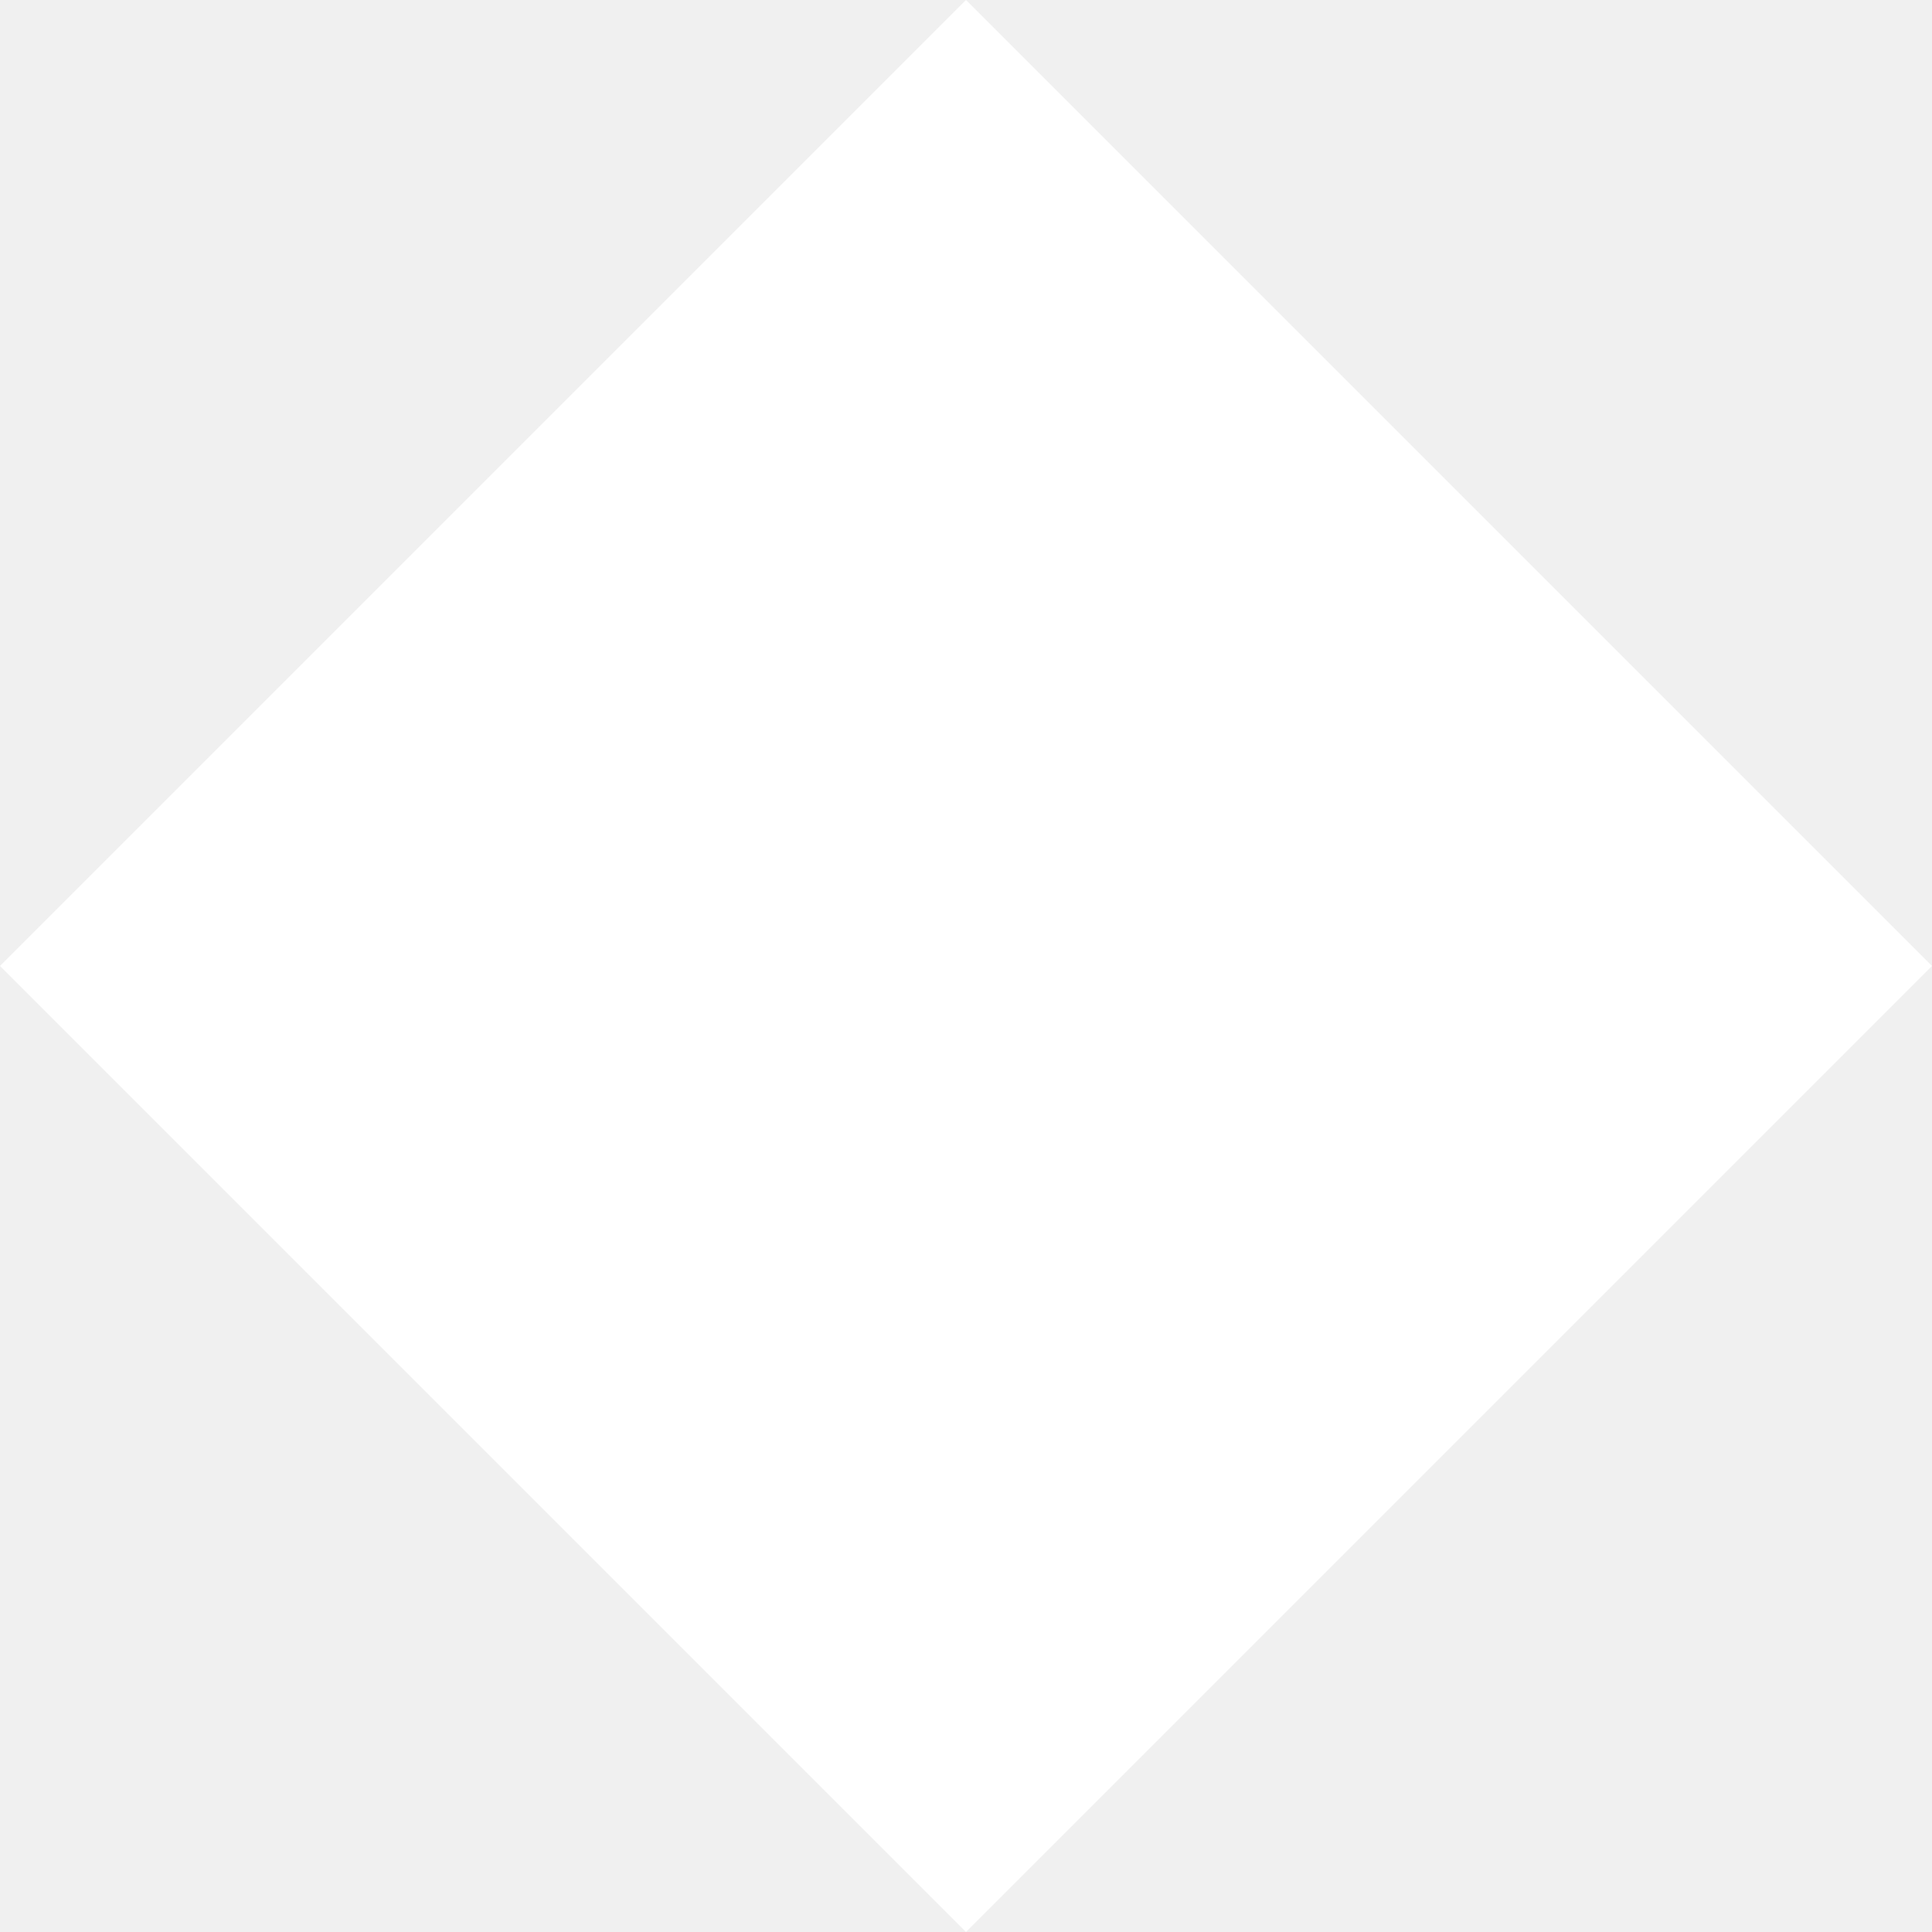
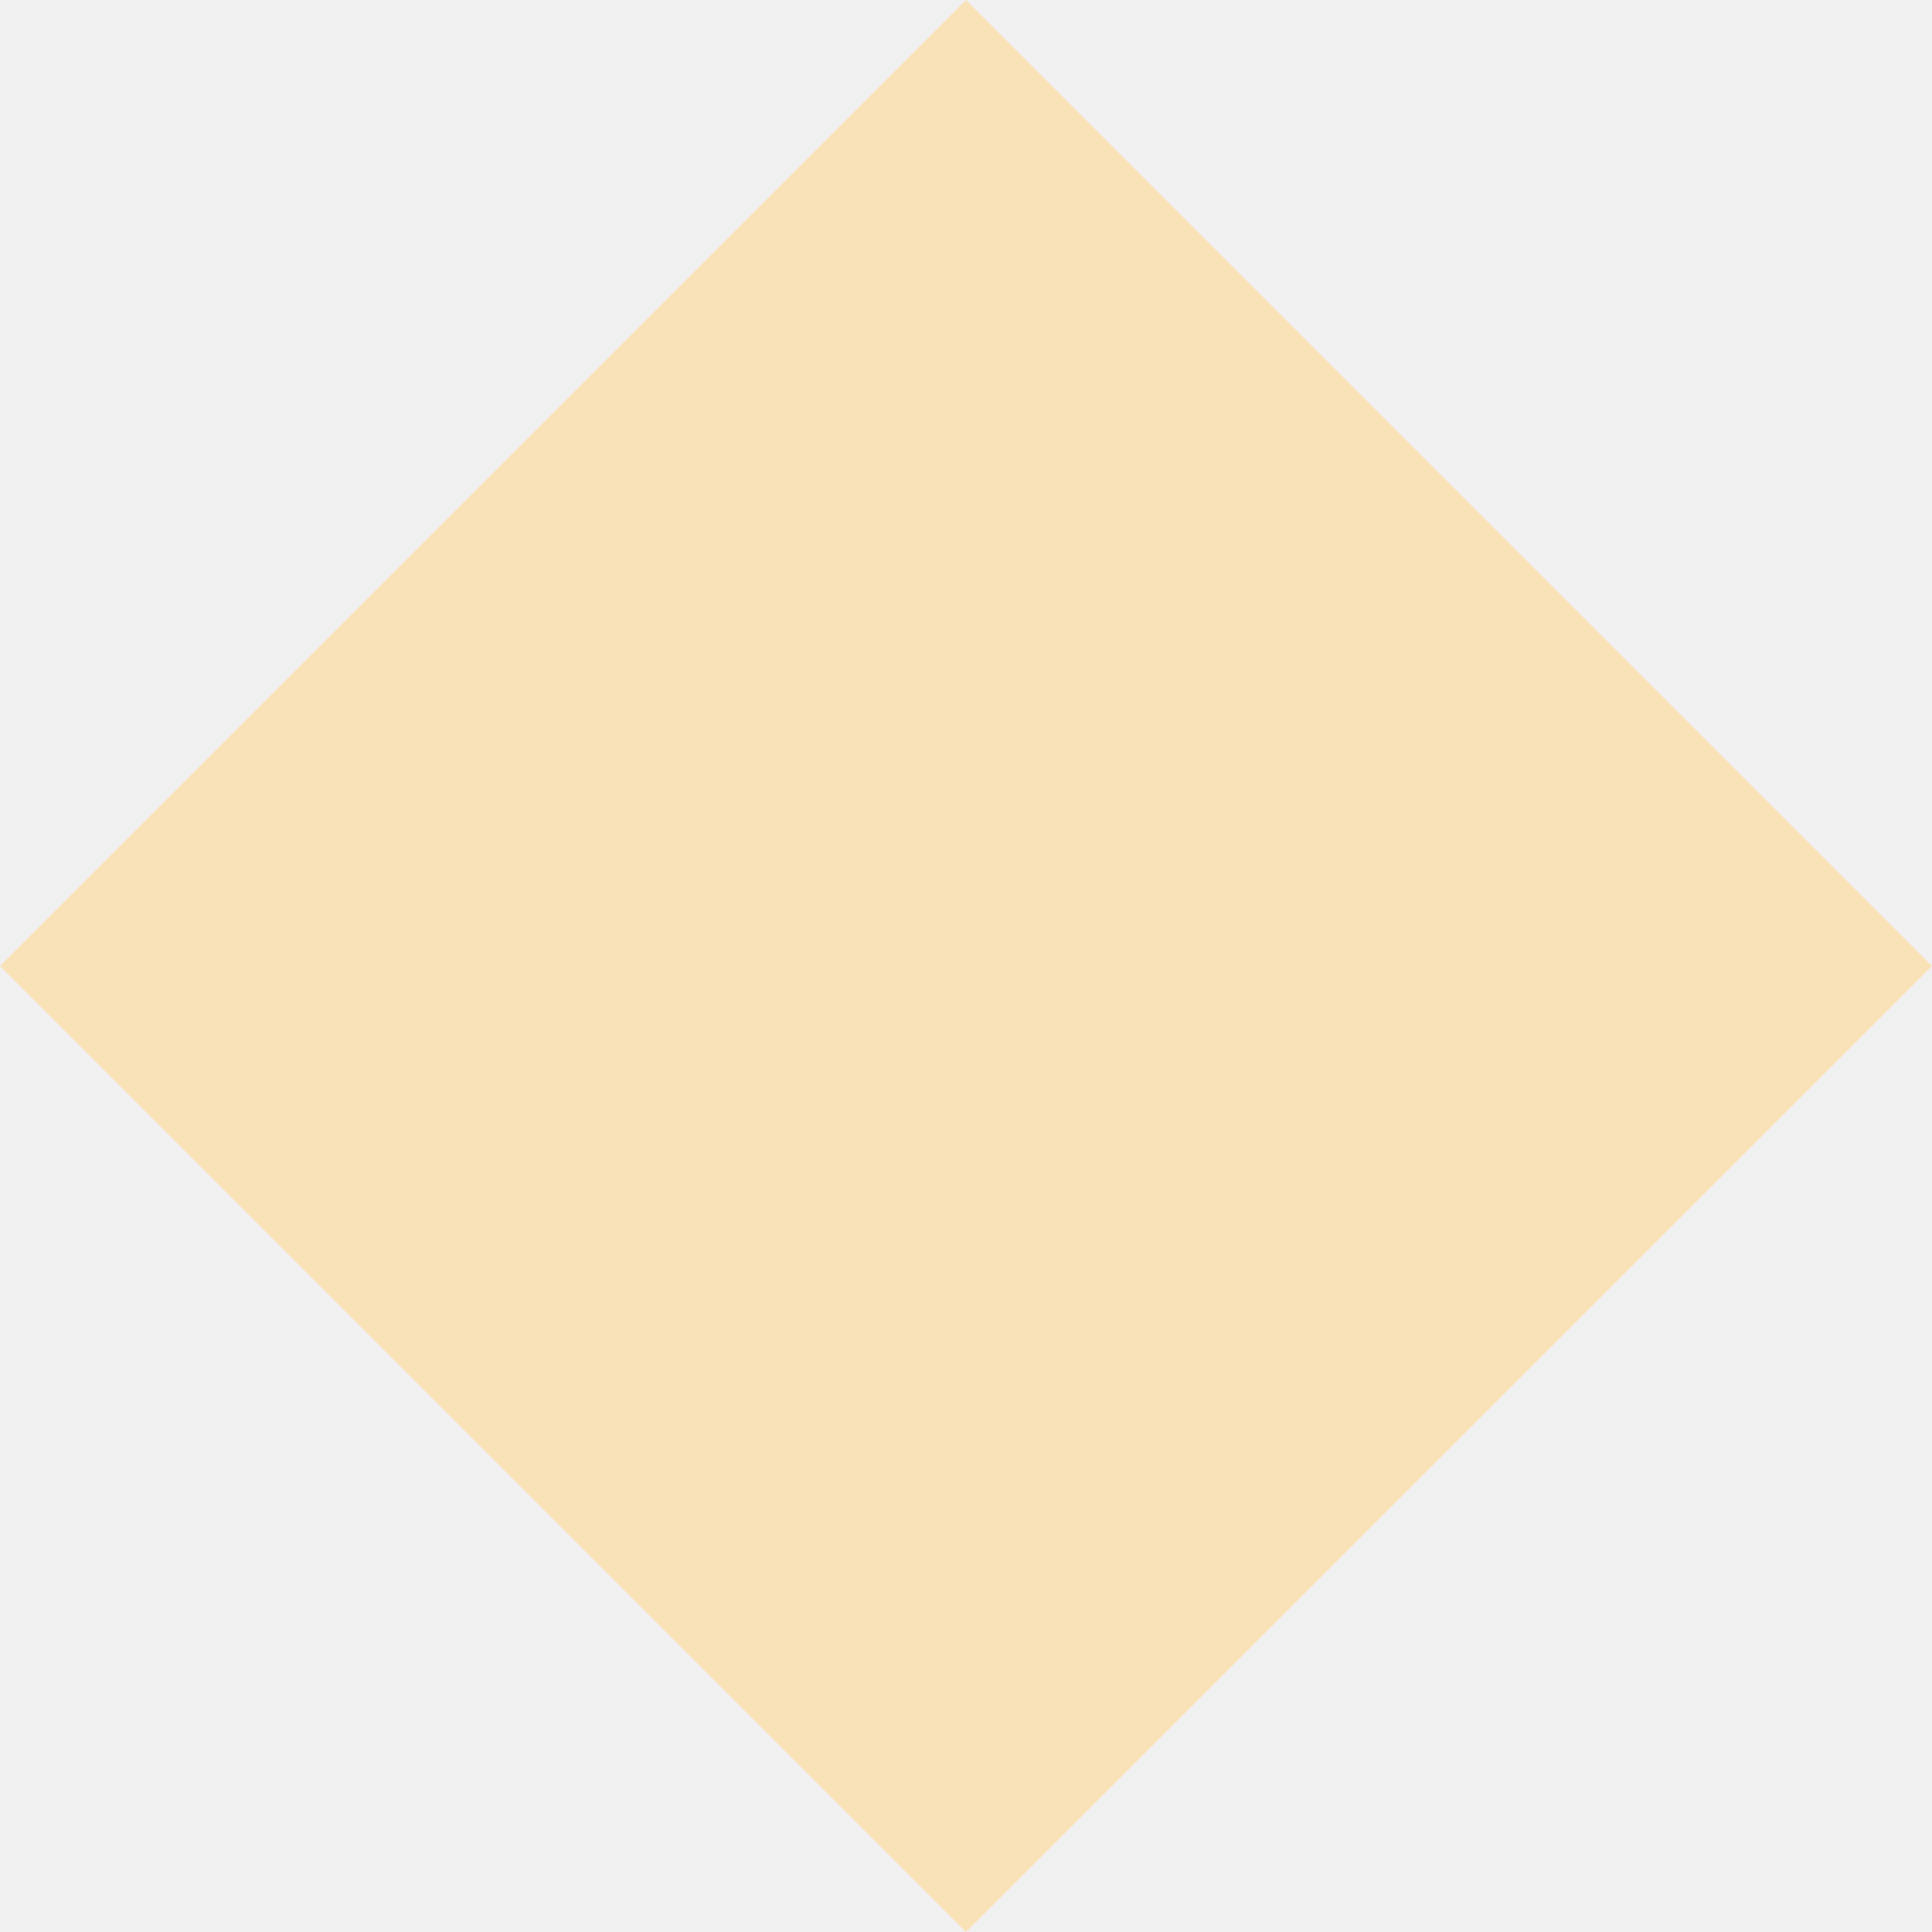
<svg xmlns="http://www.w3.org/2000/svg" width="4" height="4" viewBox="0 0 4 4" fill="none">
-   <path d="M2 0L4 2L2 4L0 2L2 0Z" fill="white" />
+   <path d="M2 0L4 2L2 4L0 2L2 0Z" fill="#FAE2B8" />
</svg>
